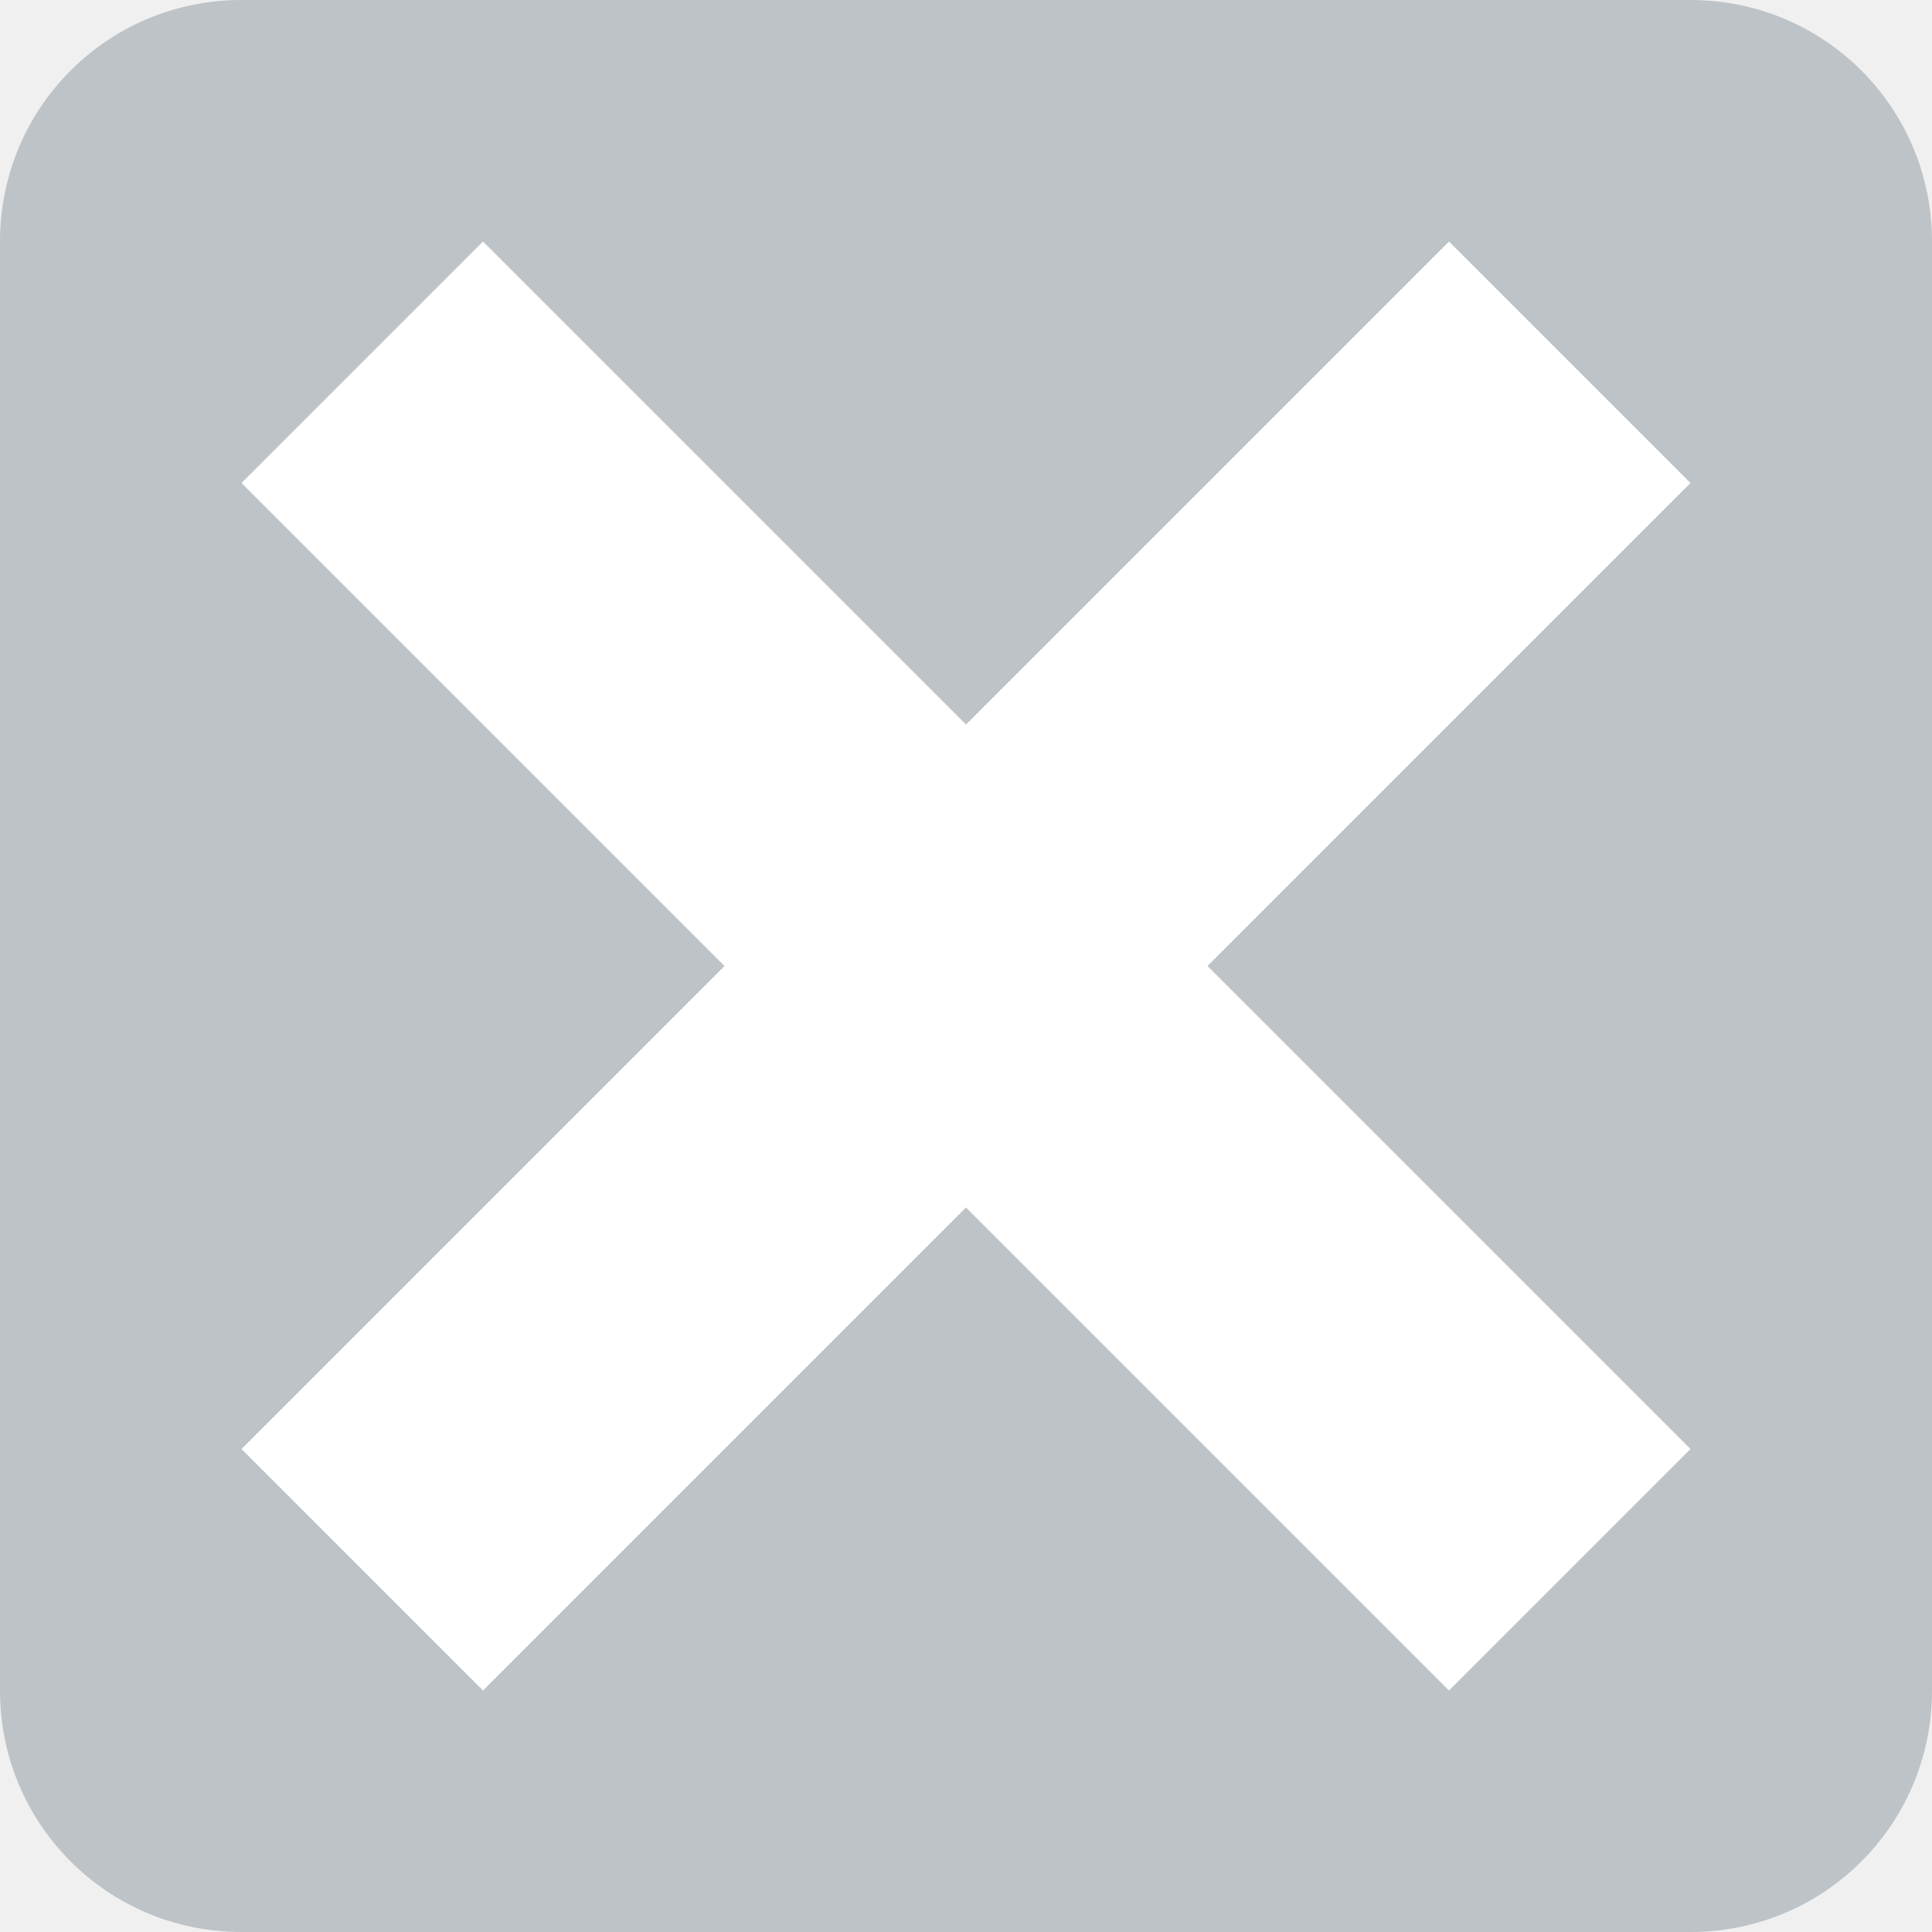
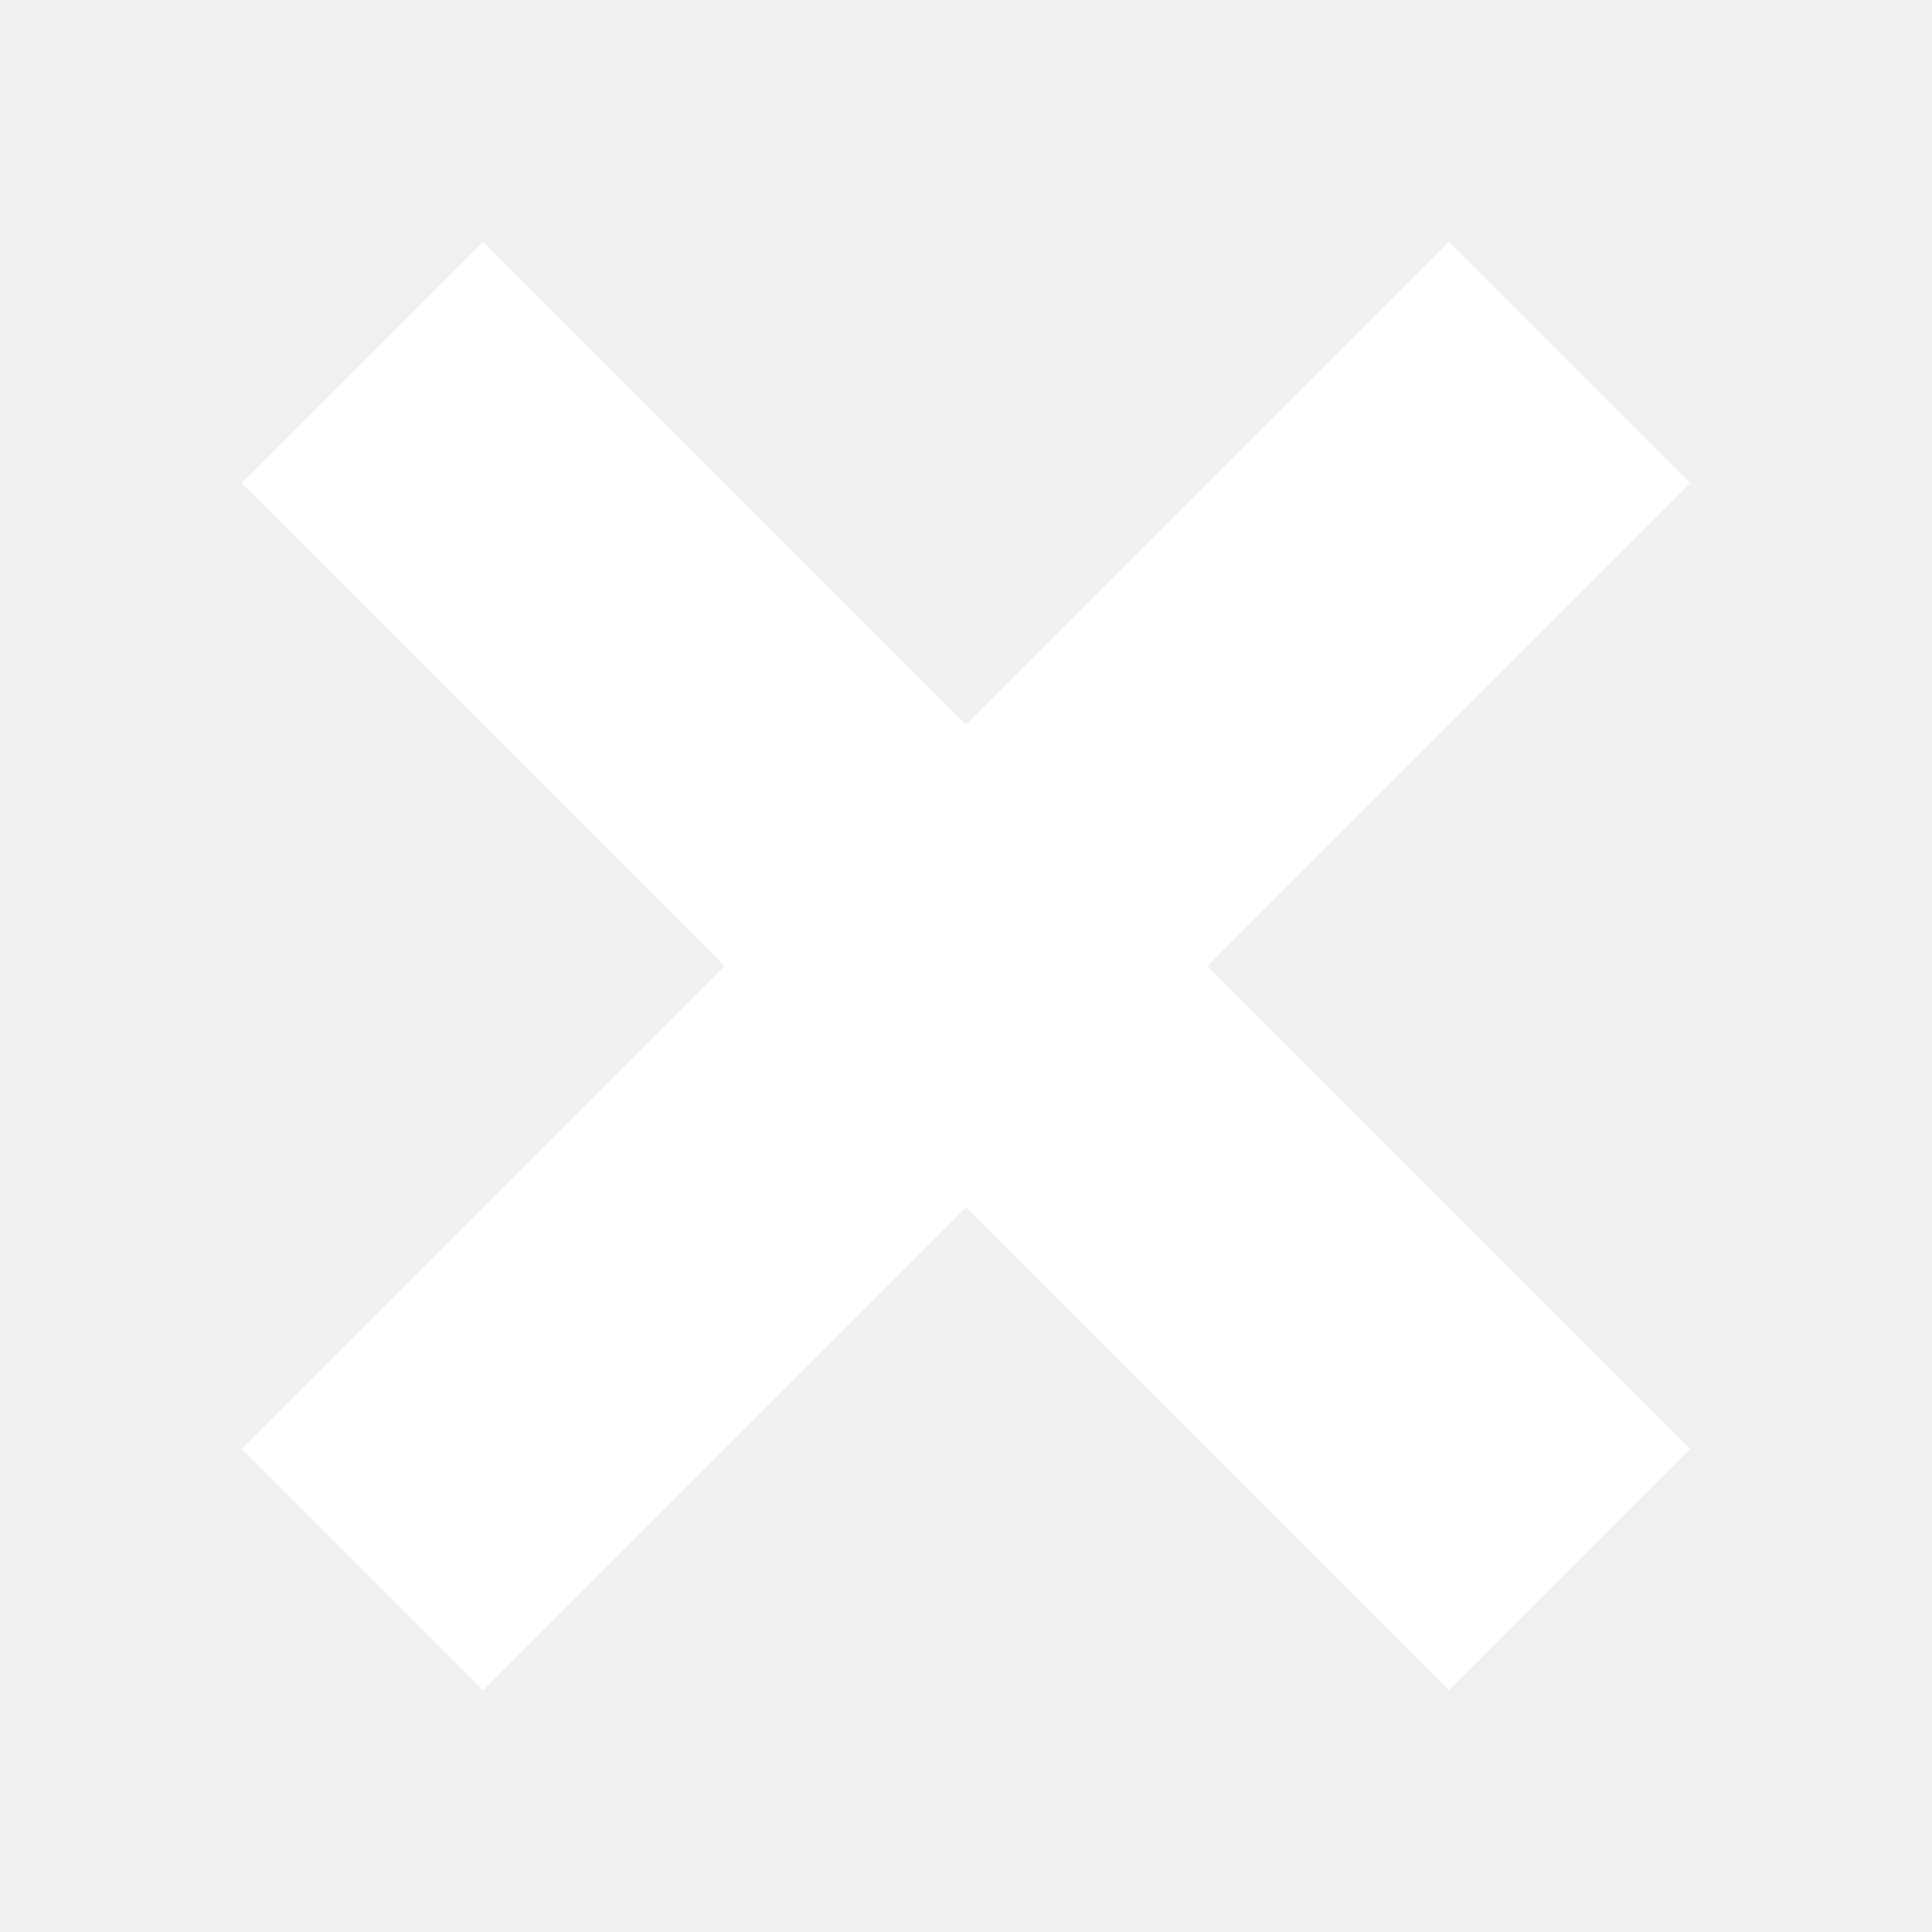
<svg xmlns="http://www.w3.org/2000/svg" viewBox="0 0 8 8">
-   <path style="fill:#bdc3c7;fill-opacity:1;stroke:none" d="M 1 0 C 0.446 0 0 0.446 0 1 L 0 7 C 0 7.554 0.446 8 1 8 L 7 8 C 7.554 8 8 7.554 8 7 L 8 1 C 8 0.446 7.554 0 7 0 L 1 0 z " />
+   <defs id="defs3051">
+     <style type="text/css" id="current-color-scheme">
+       .ColorScheme-Text {
+         color:#f2f2f2;
+       }
+       </style>
+   </defs>
+   <path style="fill:currentColor;fill-opacity:0.25;stroke:none" class="ColorScheme-Text" d="M 1 0 C 0.446 0 0 0.446 0 1 L 0 7 C 0 7.554 0.446 8 1 8 L 7 8 C 7.554 8 8 7.554 8 7 L 8 1 C 8 0.446 7.554 0 7 0 L 1 0 z " />
  <path style="fill:#ffffff;fill-opacity:1;stroke:none" d="M 2 1 L 1 2 L 3 4 L 1 6 L 2 7 L 4 5 L 6 7 L 7 6 L 5 4 L 7 2 L 6 1 L 4 3 L 2 1 z " />
</svg>
